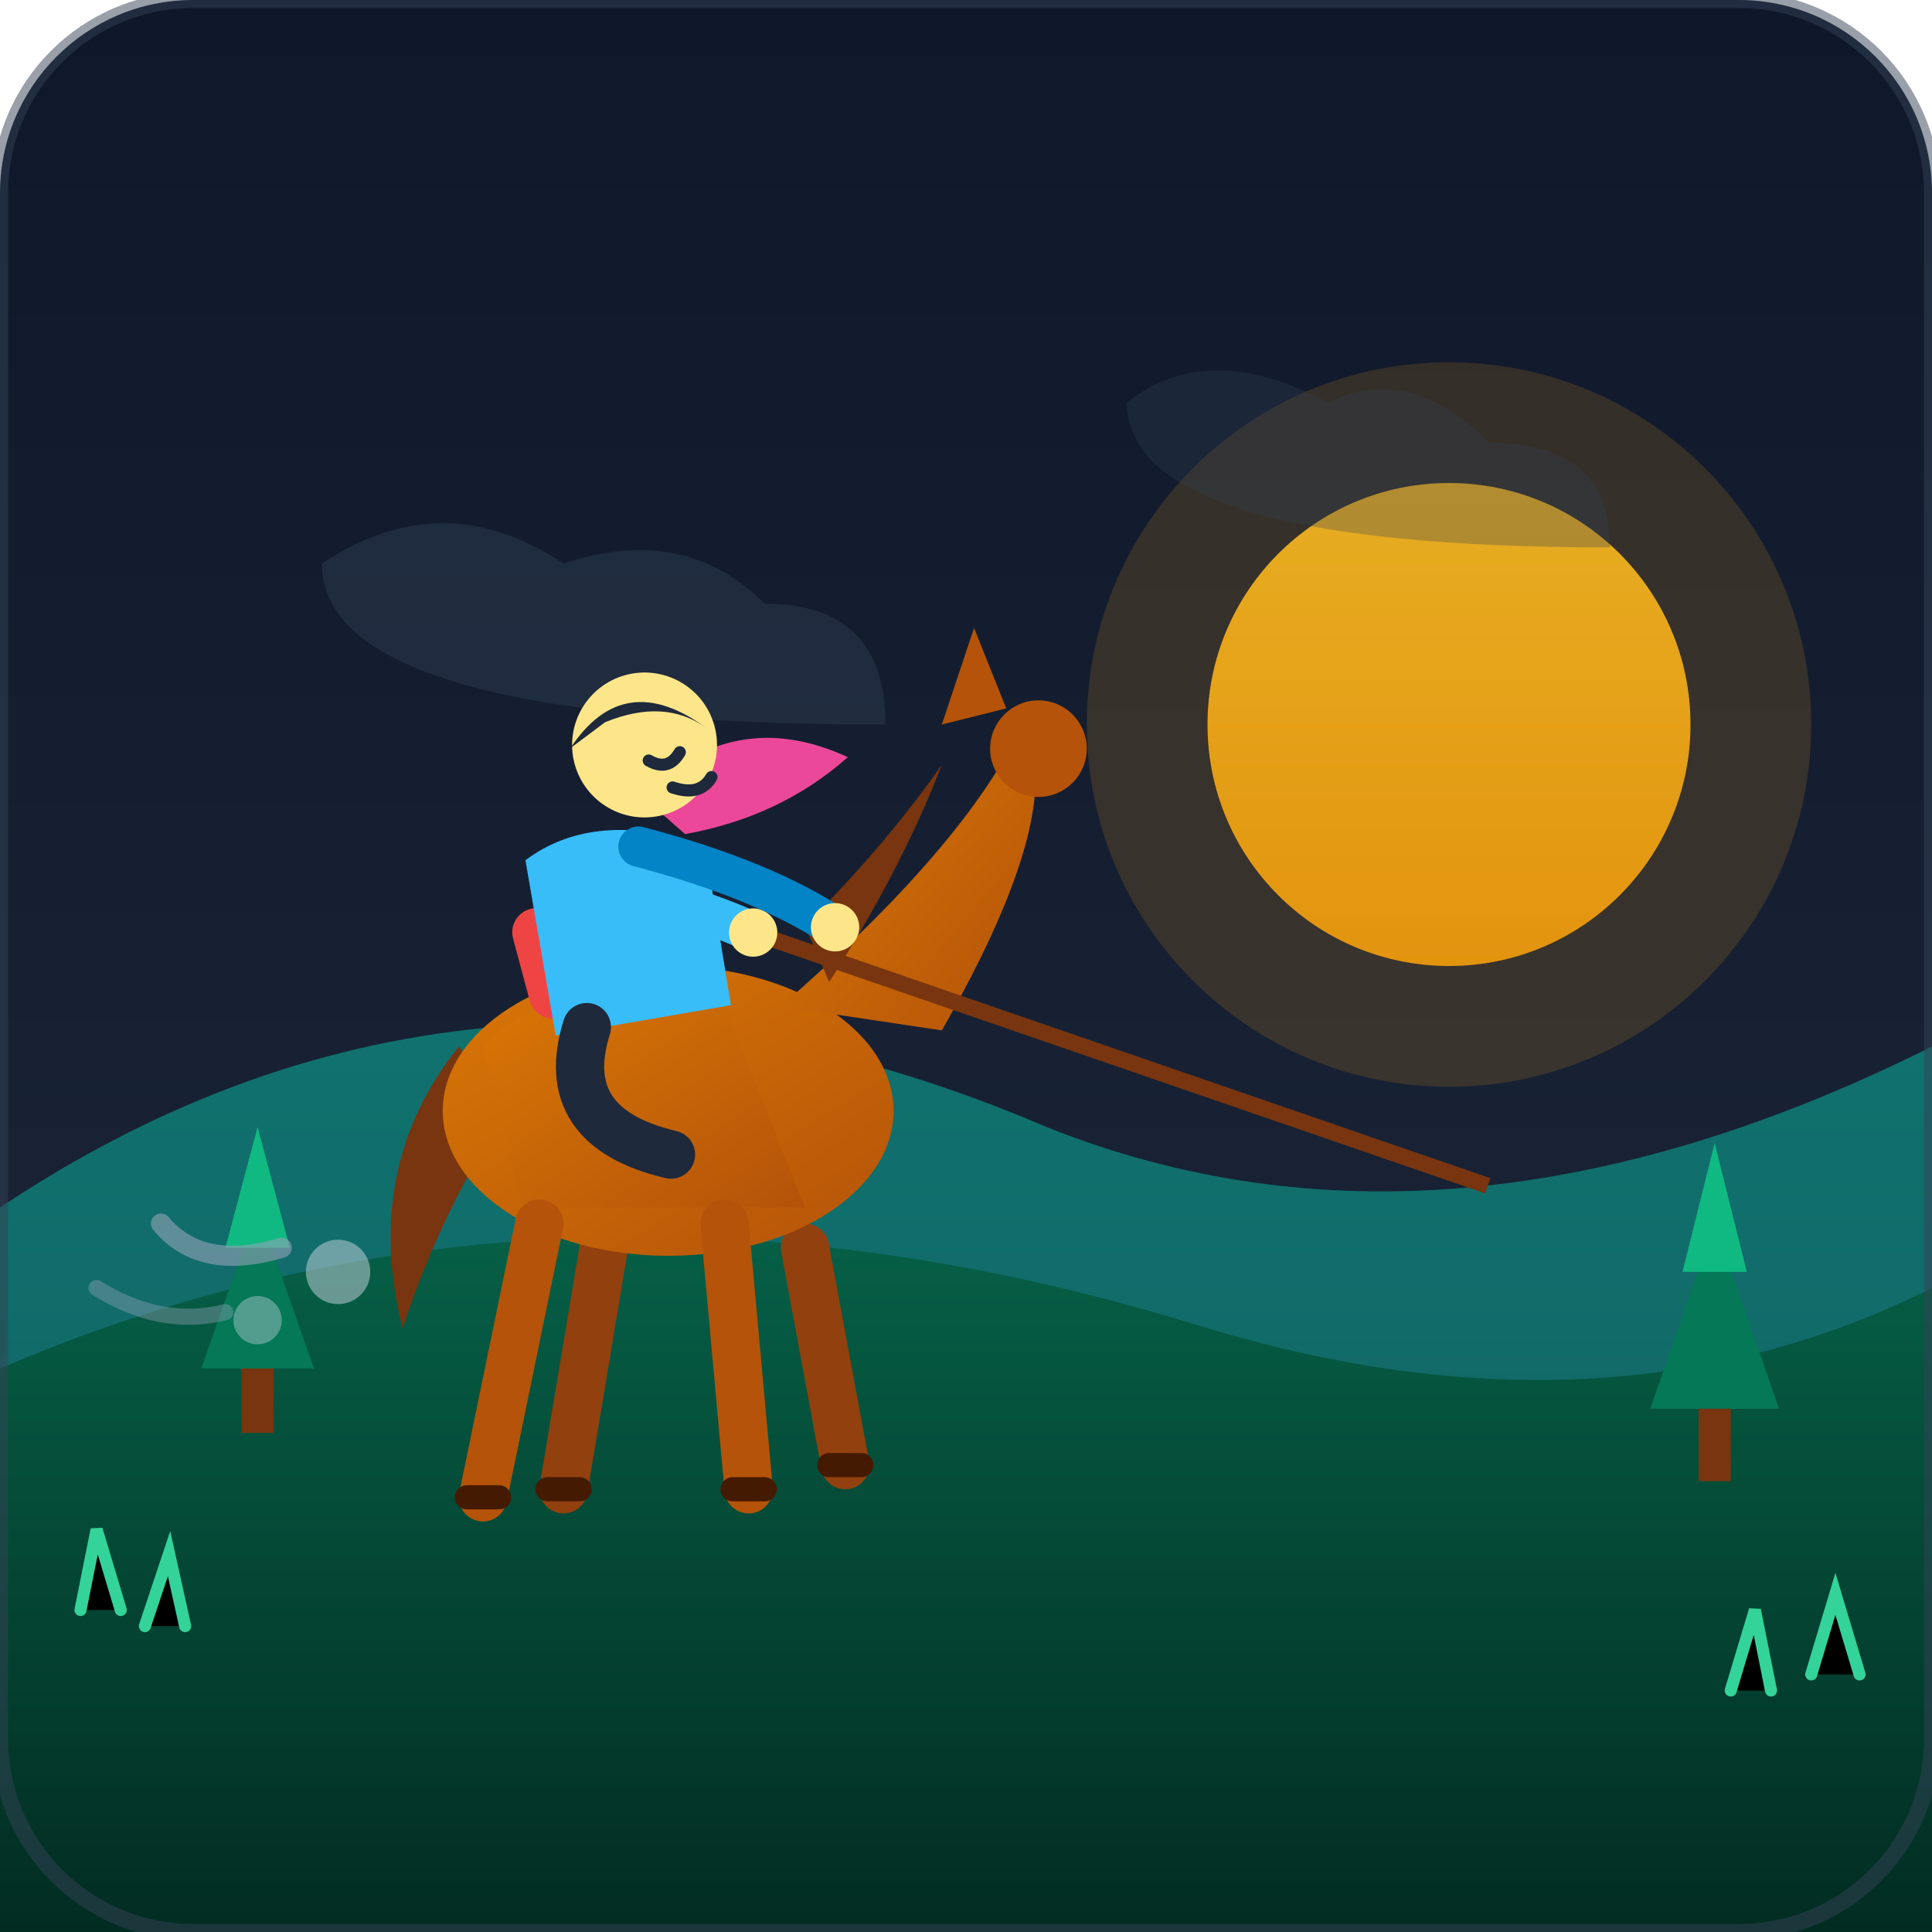
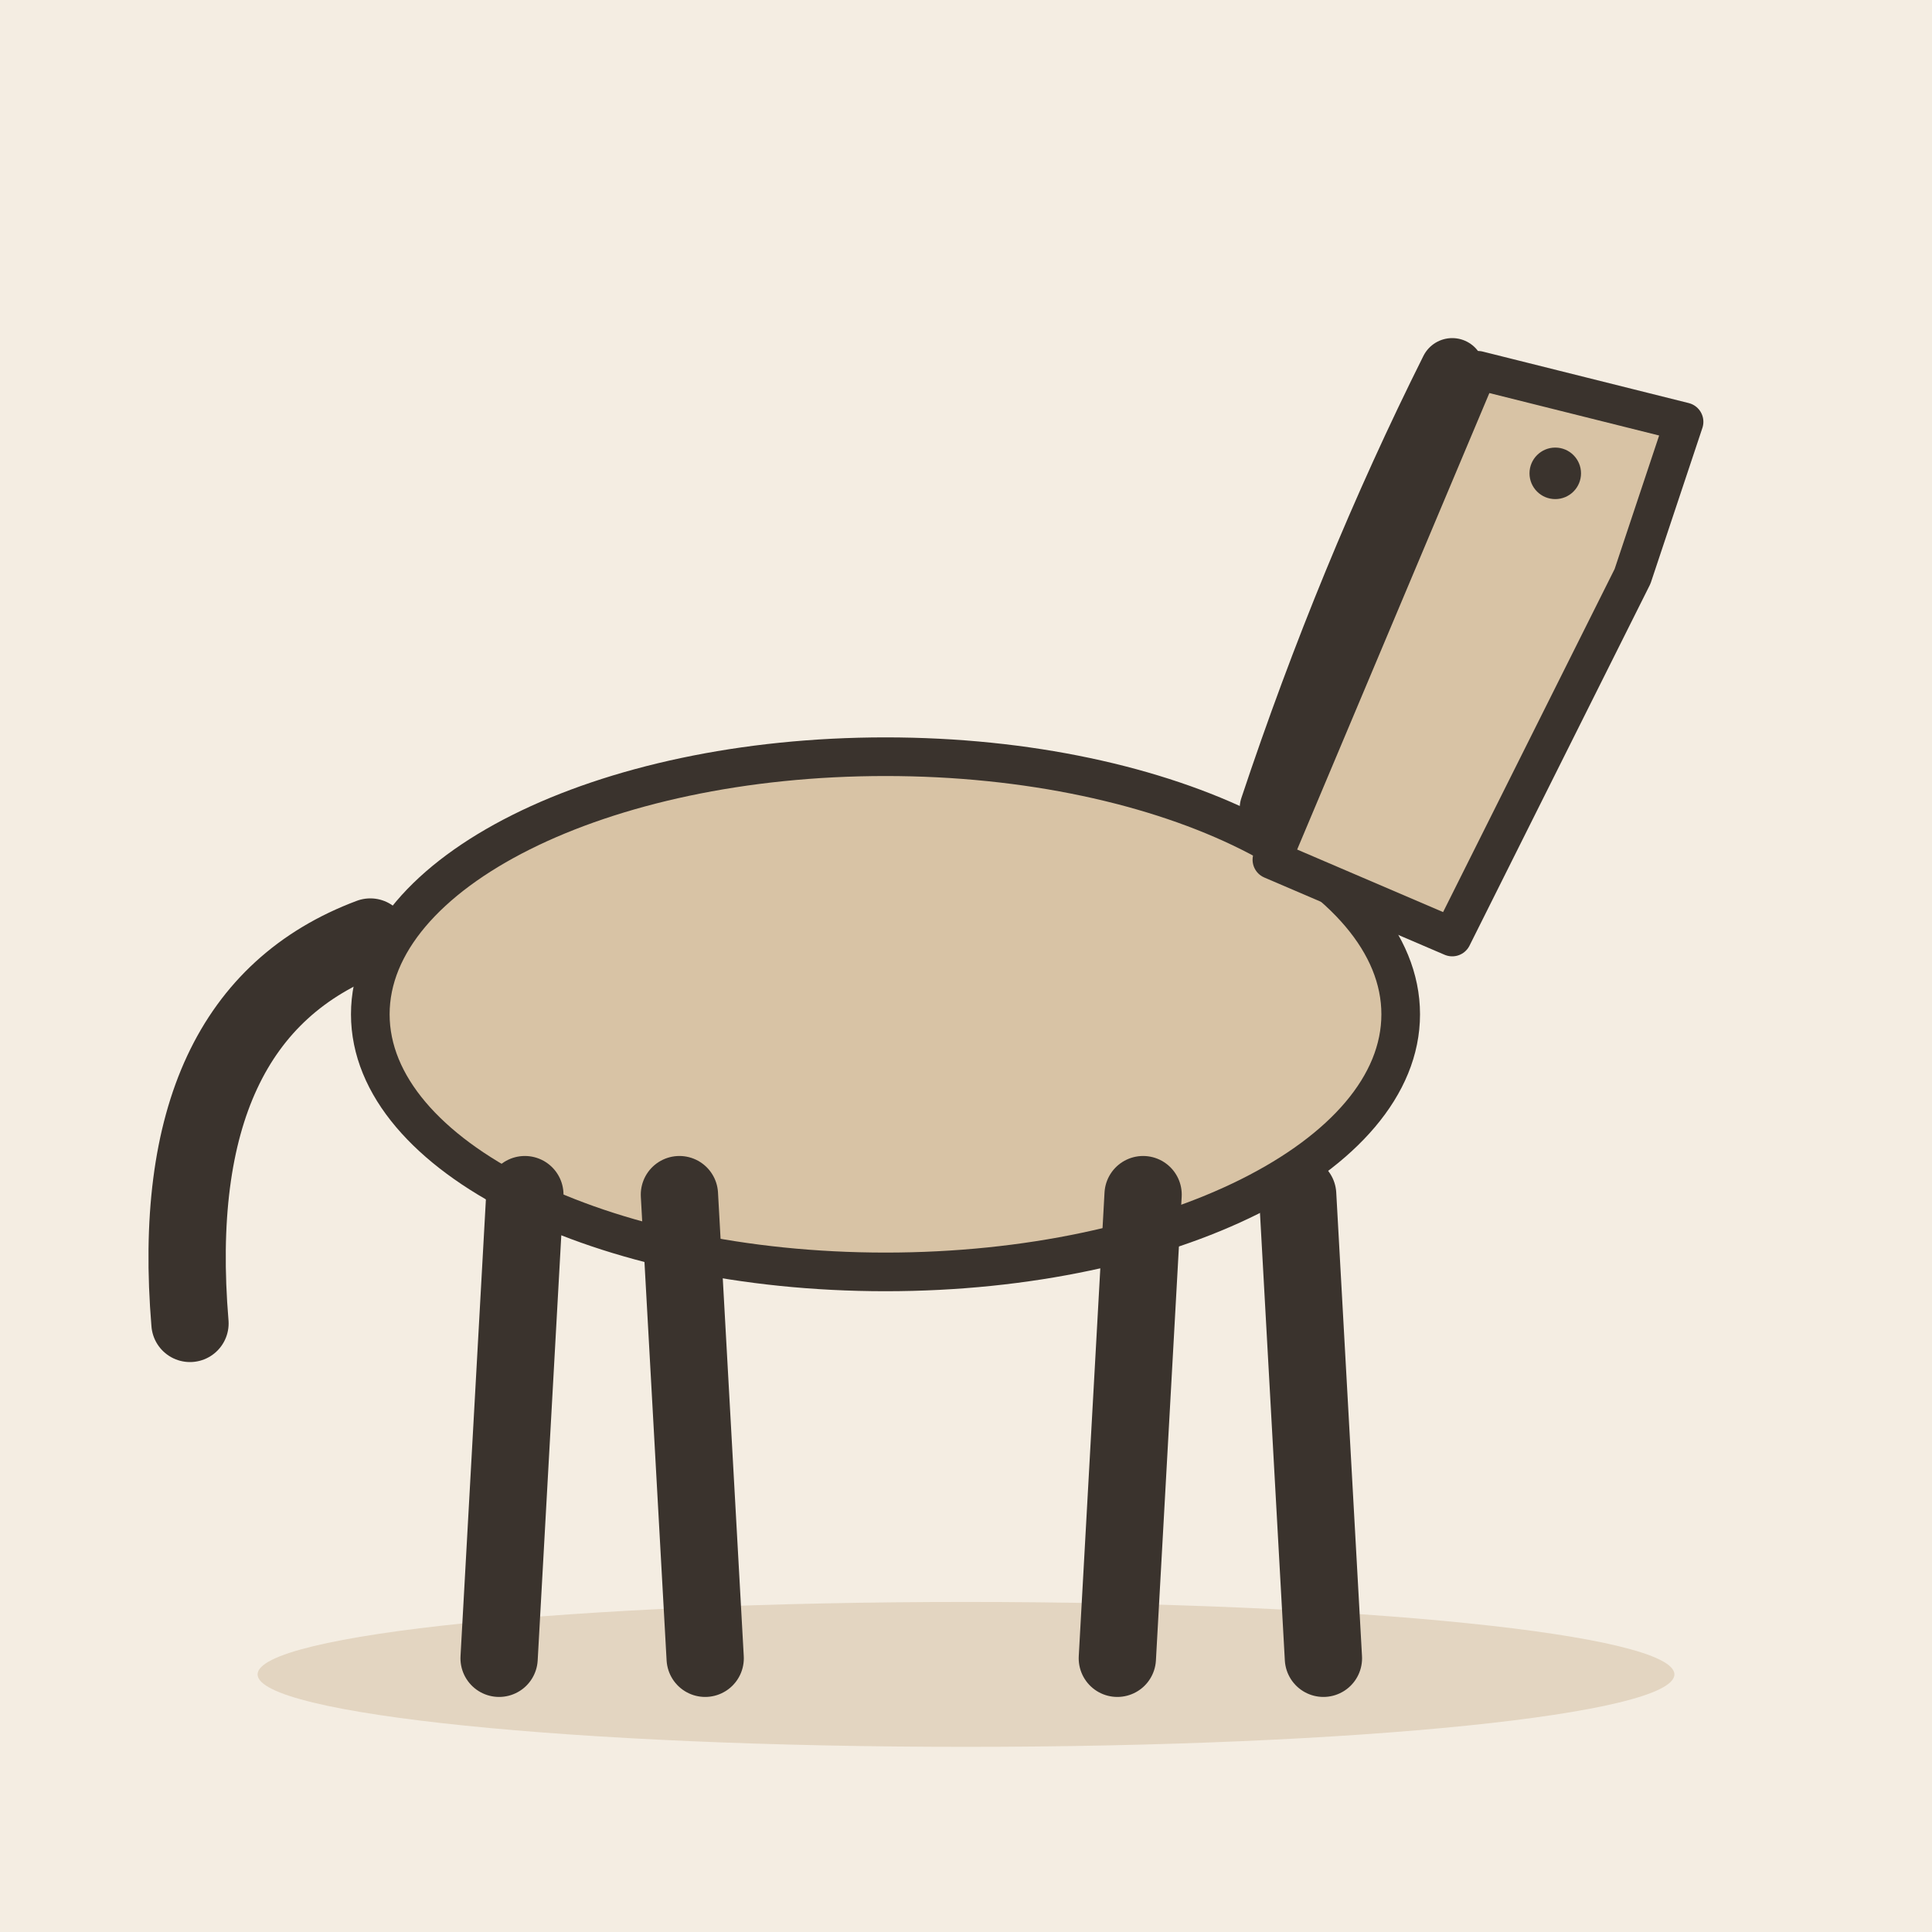
- <svg xmlns="http://www.w3.org/2000/svg" viewBox="0 0 240 240">
-   <defs>
-     <linearGradient id="bg-grad" x1="0%" y1="0%" x2="0%" y2="100%">
-       <stop offset="0%" stop-color="#0f172a" />
-       <stop offset="100%" stop-color="#1e293b" />
-     </linearGradient>
-     <linearGradient id="sun-grad" x1="0%" y1="0%" x2="0%" y2="100%">
-       <stop offset="0%" stop-color="#fbbf24" />
-       <stop offset="100%" stop-color="#f59e0b" />
-     </linearGradient>
-     <linearGradient id="horse-grad" x1="0%" y1="0%" x2="100%" y2="100%">
-       <stop offset="0%" stop-color="#d97706" />
-       <stop offset="100%" stop-color="#b45309" />
-     </linearGradient>
-     <linearGradient id="ground-grad" x1="0%" y1="0%" x2="0%" y2="100%">
-       <stop offset="0%" stop-color="#065f46" />
-       <stop offset="100%" stop-color="#022c22" />
-     </linearGradient>
-     <linearGradient id="hills-grad" x1="0%" y1="0%" x2="0%" y2="100%">
-       <stop offset="0%" stop-color="#0d9488" />
-       <stop offset="100%" stop-color="#0f766e" />
-     </linearGradient>
-   </defs>
-   <rect width="240" height="240" rx="24" fill="url(#bg-grad)" />
-   <circle cx="180" cy="90" r="30" fill="url(#sun-grad)" opacity="0.9" />
-   <circle cx="180" cy="90" r="45" fill="#f59e0b" opacity="0.15" />
-   <path d="M40 70 Q55 60 70 70 Q85 65 95 75 Q110 75 110 90 Q40 90 40 70 Z" fill="#334155" opacity="0.4" />
-   <path d="M140 50 Q150 42 165 50 Q175 45 185 55 Q200 55 200 68 Q140 68 140 50 Z" fill="#334155" opacity="0.3" />
-   <path d="M0 150 Q60 110 130 140 Q180 160 240 130 L240 240 L0 240 Z" fill="url(#hills-grad)" opacity="0.7" />
-   <path d="M0 170 Q70 140 150 165 Q200 180 240 160 L240 240 L0 240 Z" fill="url(#ground-grad)" />
-   <polygon points="25,170 32,150 39,170" fill="#047857" />
-   <polygon points="28,155 32,140 36,155" fill="#10b981" />
-   <rect x="30" y="170" width="4" height="8" fill="#78350f" />
-   <polygon points="205,175 213,152 221,175" fill="#047857" />
-   <polygon points="209,158 213,142 217,158" fill="#10b981" />
-   <rect x="211" y="175" width="4" height="9" fill="#78350f" />
-   <path d="M10 200 L12 190 L15 200 M18 202 L21 193 L23 202 M215 210 L218 200 L220 210 M225 208 L228 198 L231 208" stroke="#34d399" stroke-width="1.5" stroke-linecap="round" />
-   <g transform="translate(15, 30)">
-     <path d="M60 125 L55 155 M85 125 L90 152" stroke="#92400e" stroke-width="6" stroke-linecap="round" />
-     <path d="M42 100 Q30 115 35 135 Q40 120 48 108" fill="#78350f" />
-     <ellipse cx="68" cy="108" rx="28" ry="18" fill="url(#horse-grad)" />
-     <path d="M45 100 Q55 90 75 95 L85 120 L50 120 Z" fill="url(#horse-grad)" />
-     <path d="M82 95 Q105 75 112 60 Q118 70 102 98 Z" fill="url(#horse-grad)" />
-     <circle cx="114" cy="63" r="6" fill="#b45309" />
-     <path d="M85 85 Q95 75 102 65 Q97 78 88 92 Z" fill="#78350f" />
-     <polygon points="102,60 106,48 110,58" fill="#b45309" />
-     <path d="M52 122 L45 156 M75 122 L78 155" stroke="#b45309" stroke-width="6" stroke-linecap="round" />
-     <path d="M43 156 L47 156 M76 155 L80 155 M53 155 L57 155 M88 152 L92 152" stroke="#451a03" stroke-width="3" stroke-linecap="round" />
-     <g transform="translate(62, 82) rotate(-15)">
-       <rect x="-14" y="-2" width="10" height="14" rx="3" fill="#ef4444" />
-       <path d="M-9 -2 L-9 12" stroke="#b91c1c" stroke-width="2" />
-       <path d="M-10 -8 Q0 -12 12 -4 L10 16 L-12 14 Z" fill="#38bdf8" />
-       <path d="M 6 -12 Q 20 -20 32 -10 Q 22 -5 10 -6 Z" fill="#ec4899" />
-       <circle cx="8" cy="-18" r="9" fill="#fde68a" />
-       <path d="M -1 -20 Q 8 -28 16 -18 Q 12 -23 4 -22 Z" fill="#1e293b" />
-       <path d="M 8 -16 Q 10 -14 12 -16" stroke="#1e293b" stroke-width="1.5" stroke-linecap="round" fill="none" />
-       <path d="M 10 -12 Q 13 -10 15 -12" stroke="#1e293b" stroke-width="1.5" stroke-linecap="round" fill="none" />
-       <path d="M 15 8 L 95 62" stroke="#78350f" stroke-width="2" fill="none" />
-       <path d="M -5 -4 Q 8 2 15 8" stroke="#38bdf8" stroke-width="5" stroke-linecap="round" fill="none" />
-       <circle cx="15" cy="8" r="3" fill="#fde68a" />
-       <path d="M 4 -6 Q 18 2 25 10" stroke="#0284c7" stroke-width="5" stroke-linecap="round" fill="none" />
-       <circle cx="25" cy="10" r="3" fill="#fde68a" />
-       <path d="M -8 14 Q -15 25 -2 32" stroke="#1e293b" stroke-width="6" stroke-linecap="round" fill="none" />
-     </g>
+ <svg xmlns="http://www.w3.org/2000/svg" viewBox="0 0 240 240" data-style="editorial">
+   <rect width="240" height="240" fill="#F4EDE2" />
+   <ellipse cx="120" cy="208" rx="88" ry="9" fill="#E3D5C1" />
+   <g transform="translate(110 206) scale(1.6 1.6)">
+     <ellipse cx="0" cy="-50" rx="40" ry="20" fill="#D8C3A5" stroke="#3A332D" stroke-width="3" stroke-linecap="round" stroke-linejoin="round" />
+     <path d="M-28 -36L-30 0" stroke="#3A332D" stroke-width="6" stroke-linecap="round" fill="none" />
+     <path d="M-16 -36L-14 0" stroke="#3A332D" stroke-width="6" stroke-linecap="round" fill="none" />
+     <path d="M20 -36L18 0" stroke="#3A332D" stroke-width="6" stroke-linecap="round" fill="none" />
+     <path d="M32 -36L34 0" stroke="#3A332D" stroke-width="6" stroke-linecap="round" fill="none" />
+     <path d="M30 -62L46 -100L62 -96L58 -84L44 -56Z" fill="#D8C3A5" stroke="#3A332D" stroke-width="3" stroke-linecap="round" stroke-linejoin="round" />
+     <path d="M44 -100Q36 -84 30 -66" fill="none" stroke="#3A332D" stroke-width="5" stroke-linecap="round" stroke-linejoin="round" />
+     <circle cx="52" cy="-92" r="2" fill="#3A332D" />
+     <path d="M-40 -56Q-56 -50 -54 -26" fill="none" stroke="#3A332D" stroke-width="6" stroke-linecap="round" stroke-linejoin="round" />
  </g>
-   <path d="M35 155 Q25 158 20 152" stroke="#94a3b8" stroke-width="2.5" stroke-linecap="round" fill="none" opacity="0.6" />
-   <path d="M28 163 Q20 165 12 160" stroke="#94a3b8" stroke-width="2" stroke-linecap="round" fill="none" opacity="0.4" />
-   <circle cx="42" cy="158" r="4" fill="#cbd5e1" opacity="0.5" />
-   <circle cx="32" cy="164" r="3" fill="#cbd5e1" opacity="0.4" />
-   <rect x="0" y="0" width="240" height="240" rx="24" fill="none" stroke="#334155" stroke-width="2" opacity="0.5" />
</svg>
